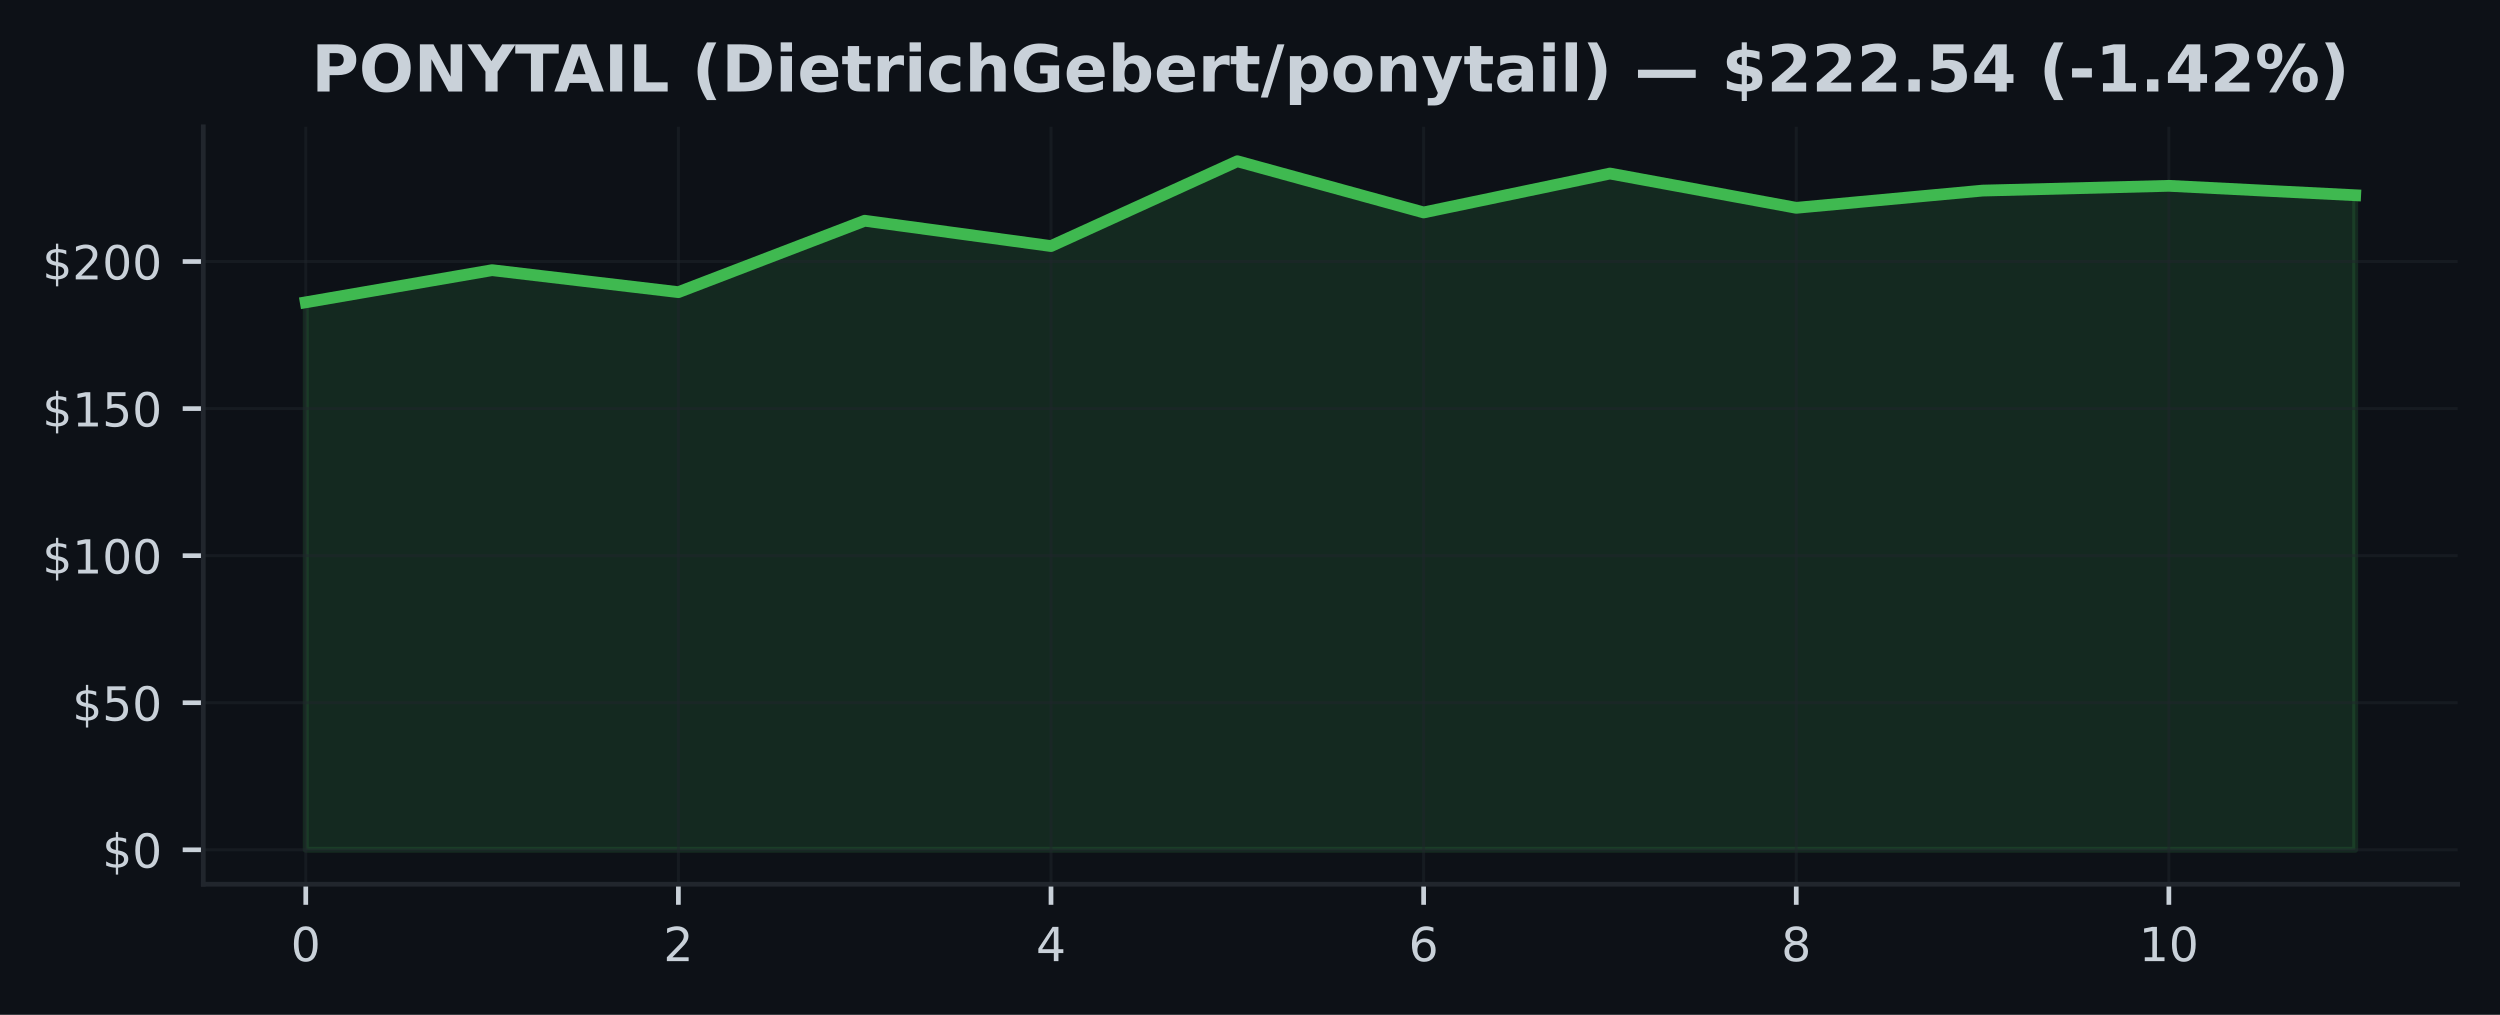
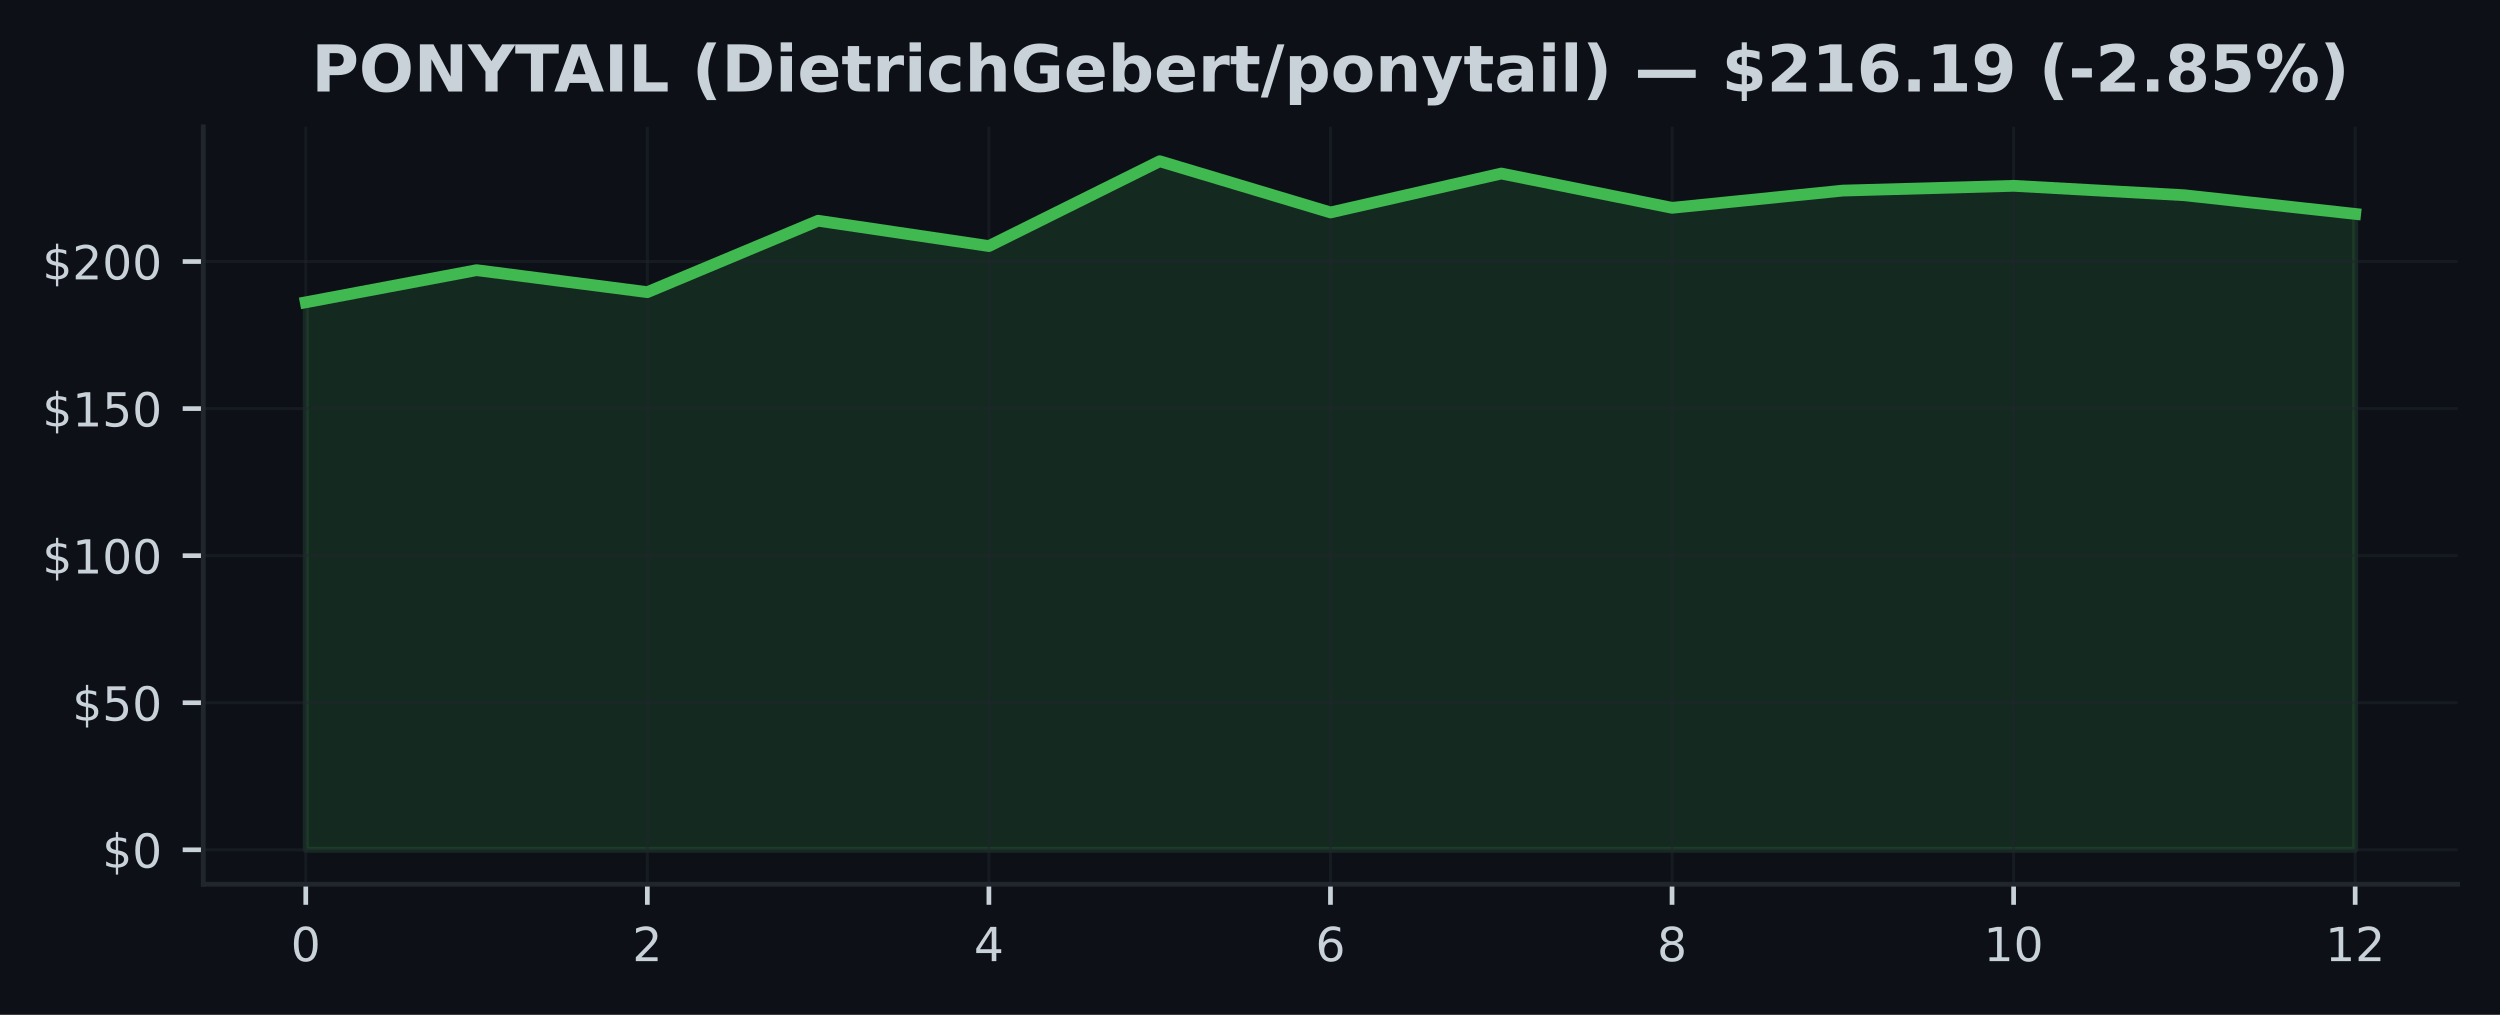
<svg xmlns="http://www.w3.org/2000/svg" xmlns:xlink="http://www.w3.org/1999/xlink" width="425pt" height="172.518pt" viewBox="0 0 425 172.518" version="1.1">
  <defs>
    <style type="text/css">*{stroke-linejoin: round; stroke-linecap: butt}</style>
  </defs>
  <g id="figure_1">
    <g id="patch_1">
      <path d="M 0 172.518  L 425 172.518  L 425 0  L 0 0  z " style="fill: #0d1117" />
    </g>
    <g id="axes_1">
      <g id="patch_2">
        <path d="M 34.56 150.318  L 417.8 150.318  L 417.8 21.558  L 34.56 21.558  z " style="fill: #0d1117" />
      </g>
      <g id="FillBetweenPolyCollection_1">
        <defs>
-           <path id="mf45cf180f6" d="M 51.98 -28.053  L 51.98 -121.126  L 83.653 -126.592  L 115.325 -122.851  L 146.998 -134.992  L 178.671 -130.687  L 210.344 -145.107  L 242.016 -136.402  L 273.689 -143.017  L 305.362 -137.187  L 337.035 -140.117  L 368.707 -140.927  L 400.38 -139.327  L 400.38 -28.053  L 400.38 -28.053  L 368.707 -28.053  L 337.035 -28.053  L 305.362 -28.053  L 273.689 -28.053  L 242.016 -28.053  L 210.344 -28.053  L 178.671 -28.053  L 146.998 -28.053  L 115.325 -28.053  L 83.653 -28.053  L 51.98 -28.053  z " style="stroke: #3fb950; stroke-opacity: 0.15" />
+           <path id="macb8b9d850" d="M 51.98 -28.053  L 51.98 -121.126  L 81.013 -126.592  L 110.047 -122.851  L 139.08 -134.992  L 168.113 -130.687  L 197.147 -145.107  L 226.18 -136.402  L 255.213 -143.017  L 284.247 -137.187  L 313.28 -140.117  L 342.313 -140.927  L 371.347 -139.327  L 400.38 -136.152  L 400.38 -28.053  L 400.38 -28.053  L 371.347 -28.053  L 342.313 -28.053  L 313.28 -28.053  L 284.247 -28.053  L 255.213 -28.053  L 226.18 -28.053  L 197.147 -28.053  L 168.113 -28.053  L 139.08 -28.053  L 110.047 -28.053  L 81.013 -28.053  L 51.98 -28.053  z " style="stroke: #3fb950; stroke-opacity: 0.15" />
        </defs>
-         <g clip-path="url(#p25995e6a7d)">
-           <use xlink:href="#mf45cf180f6" x="0" y="172.518" style="fill: #3fb950; fill-opacity: 0.15; stroke: #3fb950; stroke-opacity: 0.15" />
+         <g clip-path="url(#paedfd08ef8)">
+           <use xlink:href="#macb8b9d850" x="0" y="172.518" style="fill: #3fb950; fill-opacity: 0.15; stroke: #3fb950; stroke-opacity: 0.15" />
        </g>
      </g>
      <g id="matplotlib.axis_1">
        <g id="xtick_1">
          <g id="line2d_1">
-             <path d="M 51.98 150.318  L 51.98 21.558  " clip-path="url(#p25995e6a7d)" style="fill: none; stroke: #21262d; stroke-opacity: 0.5; stroke-width: 0.5; stroke-linecap: square" />
+             <path d="M 51.98 150.318  L 51.98 21.558  " clip-path="url(#paedfd08ef8)" style="fill: none; stroke: #21262d; stroke-opacity: 0.5; stroke-width: 0.5; stroke-linecap: square" />
          </g>
          <g id="line2d_2">
            <defs>
-               <path id="mcdcd50fcc1" d="M 0 0  L 0 3.5  " style="stroke: #c9d1d9; stroke-width: 0.8" />
+               <path id="m74de2772a9" d="M 0 0  L 0 3.5  " style="stroke: #c9d1d9; stroke-width: 0.8" />
            </defs>
            <g>
-               <use xlink:href="#mcdcd50fcc1" x="51.98" y="150.318" style="fill: #c9d1d9; stroke: #c9d1d9; stroke-width: 0.8" />
+               <use xlink:href="#m74de2772a9" x="51.98" y="150.318" style="fill: #c9d1d9; stroke: #c9d1d9; stroke-width: 0.8" />
            </g>
          </g>
          <g id="text_1">
            <g style="fill: #c9d1d9" transform="translate(49.435 163.3964) scale(0.08 -0.08)">
              <defs>
                <path id="DejaVuSans-13" d="M 2034 4250  Q 1547 4250 1301 3770  Q 1056 3291 1056 2328  Q 1056 1369 1301 889  Q 1547 409 2034 409  Q 2525 409 2770 889  Q 3016 1369 3016 2328  Q 3016 3291 2770 3770  Q 2525 4250 2034 4250  z M 2034 4750  Q 2819 4750 3233 4129  Q 3647 3509 3647 2328  Q 3647 1150 3233 529  Q 2819 -91 2034 -91  Q 1250 -91 836 529  Q 422 1150 422 2328  Q 422 3509 836 4129  Q 1250 4750 2034 4750  z " transform="scale(0.015625)" />
              </defs>
              <use xlink:href="#DejaVuSans-13" />
            </g>
          </g>
        </g>
        <g id="xtick_2">
          <g id="line2d_3">
-             <path d="M 115.325 150.318  L 115.325 21.558  " clip-path="url(#p25995e6a7d)" style="fill: none; stroke: #21262d; stroke-opacity: 0.5; stroke-width: 0.5; stroke-linecap: square" />
+             <path d="M 110.047 150.318  L 110.047 21.558  " clip-path="url(#paedfd08ef8)" style="fill: none; stroke: #21262d; stroke-opacity: 0.5; stroke-width: 0.5; stroke-linecap: square" />
          </g>
          <g id="line2d_4">
            <g>
-               <use xlink:href="#mcdcd50fcc1" x="115.325" y="150.318" style="fill: #c9d1d9; stroke: #c9d1d9; stroke-width: 0.8" />
+               <use xlink:href="#m74de2772a9" x="110.047" y="150.318" style="fill: #c9d1d9; stroke: #c9d1d9; stroke-width: 0.8" />
            </g>
          </g>
          <g id="text_2">
-             <g style="fill: #c9d1d9" transform="translate(112.7805 163.3964) scale(0.08 -0.08)">
+             <g style="fill: #c9d1d9" transform="translate(107.5017 163.3964) scale(0.08 -0.08)">
              <defs>
                <path id="DejaVuSans-15" d="M 1228 531  L 3431 531  L 3431 0  L 469 0  L 469 531  Q 828 903 1448 1529  Q 2069 2156 2228 2338  Q 2531 2678 2651 2914  Q 2772 3150 2772 3378  Q 2772 3750 2511 3984  Q 2250 4219 1831 4219  Q 1534 4219 1204 4116  Q 875 4013 500 3803  L 500 4441  Q 881 4594 1212 4672  Q 1544 4750 1819 4750  Q 2544 4750 2975 4387  Q 3406 4025 3406 3419  Q 3406 3131 3298 2873  Q 3191 2616 2906 2266  Q 2828 2175 2409 1742  Q 1991 1309 1228 531  z " transform="scale(0.015625)" />
              </defs>
              <use xlink:href="#DejaVuSans-15" />
            </g>
          </g>
        </g>
        <g id="xtick_3">
          <g id="line2d_5">
-             <path d="M 178.671 150.318  L 178.671 21.558  " clip-path="url(#p25995e6a7d)" style="fill: none; stroke: #21262d; stroke-opacity: 0.5; stroke-width: 0.5; stroke-linecap: square" />
+             <path d="M 168.113 150.318  L 168.113 21.558  " clip-path="url(#paedfd08ef8)" style="fill: none; stroke: #21262d; stroke-opacity: 0.5; stroke-width: 0.5; stroke-linecap: square" />
          </g>
          <g id="line2d_6">
            <g>
-               <use xlink:href="#mcdcd50fcc1" x="178.671" y="150.318" style="fill: #c9d1d9; stroke: #c9d1d9; stroke-width: 0.8" />
+               <use xlink:href="#m74de2772a9" x="168.113" y="150.318" style="fill: #c9d1d9; stroke: #c9d1d9; stroke-width: 0.8" />
            </g>
          </g>
          <g id="text_3">
-             <g style="fill: #c9d1d9" transform="translate(176.1259 163.3964) scale(0.08 -0.08)">
+             <g style="fill: #c9d1d9" transform="translate(165.5683 163.3964) scale(0.08 -0.08)">
              <defs>
                <path id="DejaVuSans-17" d="M 2419 4116  L 825 1625  L 2419 1625  L 2419 4116  z M 2253 4666  L 3047 4666  L 3047 1625  L 3713 1625  L 3713 1100  L 3047 1100  L 3047 0  L 2419 0  L 2419 1100  L 313 1100  L 313 1709  L 2253 4666  z " transform="scale(0.015625)" />
              </defs>
              <use xlink:href="#DejaVuSans-17" />
            </g>
          </g>
        </g>
        <g id="xtick_4">
          <g id="line2d_7">
-             <path d="M 242.016 150.318  L 242.016 21.558  " clip-path="url(#p25995e6a7d)" style="fill: none; stroke: #21262d; stroke-opacity: 0.5; stroke-width: 0.5; stroke-linecap: square" />
+             <path d="M 226.18 150.318  L 226.18 21.558  " clip-path="url(#paedfd08ef8)" style="fill: none; stroke: #21262d; stroke-opacity: 0.5; stroke-width: 0.5; stroke-linecap: square" />
          </g>
          <g id="line2d_8">
            <g>
-               <use xlink:href="#mcdcd50fcc1" x="242.016" y="150.318" style="fill: #c9d1d9; stroke: #c9d1d9; stroke-width: 0.8" />
+               <use xlink:href="#m74de2772a9" x="226.18" y="150.318" style="fill: #c9d1d9; stroke: #c9d1d9; stroke-width: 0.8" />
            </g>
          </g>
          <g id="text_4">
-             <g style="fill: #c9d1d9" transform="translate(239.4714 163.3964) scale(0.08 -0.08)">
+             <g style="fill: #c9d1d9" transform="translate(223.635 163.3964) scale(0.08 -0.08)">
              <defs>
                <path id="DejaVuSans-19" d="M 2113 2584  Q 1688 2584 1439 2293  Q 1191 2003 1191 1497  Q 1191 994 1439 701  Q 1688 409 2113 409  Q 2538 409 2786 701  Q 3034 994 3034 1497  Q 3034 2003 2786 2293  Q 2538 2584 2113 2584  z M 3366 4563  L 3366 3988  Q 3128 4100 2886 4159  Q 2644 4219 2406 4219  Q 1781 4219 1451 3797  Q 1122 3375 1075 2522  Q 1259 2794 1537 2939  Q 1816 3084 2150 3084  Q 2853 3084 3261 2657  Q 3669 2231 3669 1497  Q 3669 778 3244 343  Q 2819 -91 2113 -91  Q 1303 -91 875 529  Q 447 1150 447 2328  Q 447 3434 972 4092  Q 1497 4750 2381 4750  Q 2619 4750 2861 4703  Q 3103 4656 3366 4563  z " transform="scale(0.015625)" />
              </defs>
              <use xlink:href="#DejaVuSans-19" />
            </g>
          </g>
        </g>
        <g id="xtick_5">
          <g id="line2d_9">
-             <path d="M 305.362 150.318  L 305.362 21.558  " clip-path="url(#p25995e6a7d)" style="fill: none; stroke: #21262d; stroke-opacity: 0.5; stroke-width: 0.5; stroke-linecap: square" />
+             <path d="M 284.247 150.318  L 284.247 21.558  " clip-path="url(#paedfd08ef8)" style="fill: none; stroke: #21262d; stroke-opacity: 0.5; stroke-width: 0.5; stroke-linecap: square" />
          </g>
          <g id="line2d_10">
            <g>
-               <use xlink:href="#mcdcd50fcc1" x="305.362" y="150.318" style="fill: #c9d1d9; stroke: #c9d1d9; stroke-width: 0.8" />
+               <use xlink:href="#m74de2772a9" x="284.247" y="150.318" style="fill: #c9d1d9; stroke: #c9d1d9; stroke-width: 0.8" />
            </g>
          </g>
          <g id="text_5">
-             <g style="fill: #c9d1d9" transform="translate(302.8168 163.3964) scale(0.08 -0.08)">
+             <g style="fill: #c9d1d9" transform="translate(281.7017 163.3964) scale(0.08 -0.08)">
              <defs>
                <path id="DejaVuSans-1b" d="M 2034 2216  Q 1584 2216 1326 1975  Q 1069 1734 1069 1313  Q 1069 891 1326 650  Q 1584 409 2034 409  Q 2484 409 2743 651  Q 3003 894 3003 1313  Q 3003 1734 2745 1975  Q 2488 2216 2034 2216  z M 1403 2484  Q 997 2584 770 2862  Q 544 3141 544 3541  Q 544 4100 942 4425  Q 1341 4750 2034 4750  Q 2731 4750 3128 4425  Q 3525 4100 3525 3541  Q 3525 3141 3298 2862  Q 3072 2584 2669 2484  Q 3125 2378 3379 2068  Q 3634 1759 3634 1313  Q 3634 634 3220 271  Q 2806 -91 2034 -91  Q 1263 -91 848 271  Q 434 634 434 1313  Q 434 1759 690 2068  Q 947 2378 1403 2484  z M 1172 3481  Q 1172 3119 1398 2916  Q 1625 2713 2034 2713  Q 2441 2713 2670 2916  Q 2900 3119 2900 3481  Q 2900 3844 2670 4047  Q 2441 4250 2034 4250  Q 1625 4250 1398 4047  Q 1172 3844 1172 3481  z " transform="scale(0.015625)" />
              </defs>
              <use xlink:href="#DejaVuSans-1b" />
            </g>
          </g>
        </g>
        <g id="xtick_6">
          <g id="line2d_11">
-             <path d="M 368.707 150.318  L 368.707 21.558  " clip-path="url(#p25995e6a7d)" style="fill: none; stroke: #21262d; stroke-opacity: 0.5; stroke-width: 0.5; stroke-linecap: square" />
+             <path d="M 342.313 150.318  L 342.313 21.558  " clip-path="url(#paedfd08ef8)" style="fill: none; stroke: #21262d; stroke-opacity: 0.5; stroke-width: 0.5; stroke-linecap: square" />
          </g>
          <g id="line2d_12">
            <g>
-               <use xlink:href="#mcdcd50fcc1" x="368.707" y="150.318" style="fill: #c9d1d9; stroke: #c9d1d9; stroke-width: 0.8" />
+               <use xlink:href="#m74de2772a9" x="342.313" y="150.318" style="fill: #c9d1d9; stroke: #c9d1d9; stroke-width: 0.8" />
            </g>
          </g>
          <g id="text_6">
-             <g style="fill: #c9d1d9" transform="translate(363.6173 163.3964) scale(0.08 -0.08)">
+             <g style="fill: #c9d1d9" transform="translate(337.2233 163.3964) scale(0.08 -0.08)">
              <defs>
                <path id="DejaVuSans-14" d="M 794 531  L 1825 531  L 1825 4091  L 703 3866  L 703 4441  L 1819 4666  L 2450 4666  L 2450 531  L 3481 531  L 3481 0  L 794 0  L 794 531  z " transform="scale(0.015625)" />
              </defs>
              <use xlink:href="#DejaVuSans-14" />
              <use xlink:href="#DejaVuSans-13" transform="translate(63.625 0)" />
            </g>
          </g>
        </g>
+         <g id="xtick_7">
+           <g id="line2d_13">
+             <path d="M 400.38 150.318  L 400.38 21.558  " clip-path="url(#paedfd08ef8)" style="fill: none; stroke: #21262d; stroke-opacity: 0.5; stroke-width: 0.5; stroke-linecap: square" />
+           </g>
+           <g id="line2d_14">
+             <g>
+               <use xlink:href="#m74de2772a9" x="400.38" y="150.318" style="fill: #c9d1d9; stroke: #c9d1d9; stroke-width: 0.8" />
+             </g>
+           </g>
+           <g id="text_7">
+             <g style="fill: #c9d1d9" transform="translate(395.29 163.3964) scale(0.08 -0.08)">
+               <use xlink:href="#DejaVuSans-14" />
+               <use xlink:href="#DejaVuSans-15" transform="translate(63.625 0)" />
+             </g>
+           </g>
+         </g>
      </g>
      <g id="matplotlib.axis_2">
        <g id="ytick_1">
-           <g id="line2d_13">
-             <path d="M 34.56 144.466  L 417.8 144.466  " clip-path="url(#p25995e6a7d)" style="fill: none; stroke: #21262d; stroke-opacity: 0.5; stroke-width: 0.5; stroke-linecap: square" />
-           </g>
-           <g id="line2d_14">
+           <g id="line2d_15">
+             <path d="M 34.56 144.466  L 417.8 144.466  " clip-path="url(#paedfd08ef8)" style="fill: none; stroke: #21262d; stroke-opacity: 0.5; stroke-width: 0.5; stroke-linecap: square" />
+           </g>
+           <g id="line2d_16">
            <defs>
-               <path id="m0ec3dce5d2" d="M 0 0  L -3.5 0  " style="stroke: #c9d1d9; stroke-width: 0.8" />
+               <path id="mb51f7c0b48" d="M 0 0  L -3.5 0  " style="stroke: #c9d1d9; stroke-width: 0.8" />
            </defs>
            <g>
-               <use xlink:href="#m0ec3dce5d2" x="34.56" y="144.466" style="fill: #c9d1d9; stroke: #c9d1d9; stroke-width: 0.8" />
-             </g>
-           </g>
-           <g id="text_7">
+               <use xlink:href="#mb51f7c0b48" x="34.56" y="144.466" style="fill: #c9d1d9; stroke: #c9d1d9; stroke-width: 0.8" />
+             </g>
+           </g>
+           <g id="text_8">
            <g style="fill: #c9d1d9" transform="translate(17.38 147.5049) scale(0.08 -0.08)">
              <defs>
                <path id="DejaVuSans-7" d="M 2163 -941  L 1850 -941  L 1847 0  Q 1519 6 1191 76  Q 863 147 531 288  L 531 850  Q 850 650 1176 548  Q 1503 447 1850 444  L 1850 1869  Q 1159 1981 845 2250  Q 531 2519 531 2988  Q 531 3497 872 3790  Q 1213 4084 1850 4128  L 1850 4863  L 2163 4863  L 2163 4138  Q 2453 4125 2725 4076  Q 2997 4028 3256 3944  L 3256 3397  Q 2997 3528 2723 3600  Q 2450 3672 2163 3684  L 2163 2350  Q 2872 2241 3206 1959  Q 3541 1678 3541 1191  Q 3541 663 3186 358  Q 2831 53 2163 6  L 2163 -941  z M 1850 2406  L 1850 3688  Q 1488 3647 1297 3481  Q 1106 3316 1106 3041  Q 1106 2772 1282 2622  Q 1459 2472 1850 2406  z M 2163 1806  L 2163 453  Q 2559 506 2761 678  Q 2963 850 2963 1131  Q 2963 1406 2770 1568  Q 2578 1731 2163 1806  z " transform="scale(0.015625)" />
              </defs>
              <use xlink:href="#DejaVuSans-7" />
              <use xlink:href="#DejaVuSans-13" transform="translate(63.625 0)" />
            </g>
          </g>
        </g>
        <g id="ytick_2">
-           <g id="line2d_15">
-             <path d="M 34.56 119.465  L 417.8 119.465  " clip-path="url(#p25995e6a7d)" style="fill: none; stroke: #21262d; stroke-opacity: 0.5; stroke-width: 0.5; stroke-linecap: square" />
-           </g>
-           <g id="line2d_16">
-             <g>
-               <use xlink:href="#m0ec3dce5d2" x="34.56" y="119.465" style="fill: #c9d1d9; stroke: #c9d1d9; stroke-width: 0.8" />
-             </g>
-           </g>
-           <g id="text_8">
+           <g id="line2d_17">
+             <path d="M 34.56 119.465  L 417.8 119.465  " clip-path="url(#paedfd08ef8)" style="fill: none; stroke: #21262d; stroke-opacity: 0.5; stroke-width: 0.5; stroke-linecap: square" />
+           </g>
+           <g id="line2d_18">
+             <g>
+               <use xlink:href="#mb51f7c0b48" x="34.56" y="119.465" style="fill: #c9d1d9; stroke: #c9d1d9; stroke-width: 0.8" />
+             </g>
+           </g>
+           <g id="text_9">
            <g style="fill: #c9d1d9" transform="translate(12.29 122.504) scale(0.08 -0.08)">
              <defs>
                <path id="DejaVuSans-18" d="M 691 4666  L 3169 4666  L 3169 4134  L 1269 4134  L 1269 2991  Q 1406 3038 1543 3061  Q 1681 3084 1819 3084  Q 2600 3084 3056 2656  Q 3513 2228 3513 1497  Q 3513 744 3044 326  Q 2575 -91 1722 -91  Q 1428 -91 1123 -41  Q 819 9 494 109  L 494 744  Q 775 591 1075 516  Q 1375 441 1709 441  Q 2250 441 2565 725  Q 2881 1009 2881 1497  Q 2881 1984 2565 2268  Q 2250 2553 1709 2553  Q 1456 2553 1204 2497  Q 953 2441 691 2322  L 691 4666  z " transform="scale(0.015625)" />
              </defs>
              <use xlink:href="#DejaVuSans-7" />
              <use xlink:href="#DejaVuSans-18" transform="translate(63.625 0)" />
              <use xlink:href="#DejaVuSans-13" transform="translate(127.25 0)" />
            </g>
          </g>
        </g>
        <g id="ytick_3">
-           <g id="line2d_17">
-             <path d="M 34.56 94.464  L 417.8 94.464  " clip-path="url(#p25995e6a7d)" style="fill: none; stroke: #21262d; stroke-opacity: 0.5; stroke-width: 0.5; stroke-linecap: square" />
-           </g>
-           <g id="line2d_18">
-             <g>
-               <use xlink:href="#m0ec3dce5d2" x="34.56" y="94.464" style="fill: #c9d1d9; stroke: #c9d1d9; stroke-width: 0.8" />
-             </g>
-           </g>
-           <g id="text_9">
+           <g id="line2d_19">
+             <path d="M 34.56 94.464  L 417.8 94.464  " clip-path="url(#paedfd08ef8)" style="fill: none; stroke: #21262d; stroke-opacity: 0.5; stroke-width: 0.5; stroke-linecap: square" />
+           </g>
+           <g id="line2d_20">
+             <g>
+               <use xlink:href="#mb51f7c0b48" x="34.56" y="94.464" style="fill: #c9d1d9; stroke: #c9d1d9; stroke-width: 0.8" />
+             </g>
+           </g>
+           <g id="text_10">
            <g style="fill: #c9d1d9" transform="translate(7.2 97.50299) scale(0.08 -0.08)">
              <use xlink:href="#DejaVuSans-7" />
              <use xlink:href="#DejaVuSans-14" transform="translate(63.625 0)" />
              <use xlink:href="#DejaVuSans-13" transform="translate(127.25 0)" />
              <use xlink:href="#DejaVuSans-13" transform="translate(190.875 0)" />
            </g>
          </g>
        </g>
        <g id="ytick_4">
-           <g id="line2d_19">
-             <path d="M 34.56 69.463  L 417.8 69.463  " clip-path="url(#p25995e6a7d)" style="fill: none; stroke: #21262d; stroke-opacity: 0.5; stroke-width: 0.5; stroke-linecap: square" />
-           </g>
-           <g id="line2d_20">
-             <g>
-               <use xlink:href="#m0ec3dce5d2" x="34.56" y="69.463" style="fill: #c9d1d9; stroke: #c9d1d9; stroke-width: 0.8" />
-             </g>
-           </g>
-           <g id="text_10">
+           <g id="line2d_21">
+             <path d="M 34.56 69.463  L 417.8 69.463  " clip-path="url(#paedfd08ef8)" style="fill: none; stroke: #21262d; stroke-opacity: 0.5; stroke-width: 0.5; stroke-linecap: square" />
+           </g>
+           <g id="line2d_22">
+             <g>
+               <use xlink:href="#mb51f7c0b48" x="34.56" y="69.463" style="fill: #c9d1d9; stroke: #c9d1d9; stroke-width: 0.8" />
+             </g>
+           </g>
+           <g id="text_11">
            <g style="fill: #c9d1d9" transform="translate(7.2 72.50202) scale(0.08 -0.08)">
              <use xlink:href="#DejaVuSans-7" />
              <use xlink:href="#DejaVuSans-14" transform="translate(63.625 0)" />
              <use xlink:href="#DejaVuSans-18" transform="translate(127.25 0)" />
              <use xlink:href="#DejaVuSans-13" transform="translate(190.875 0)" />
            </g>
          </g>
        </g>
        <g id="ytick_5">
-           <g id="line2d_21">
-             <path d="M 34.56 44.462  L 417.8 44.462  " clip-path="url(#p25995e6a7d)" style="fill: none; stroke: #21262d; stroke-opacity: 0.5; stroke-width: 0.5; stroke-linecap: square" />
-           </g>
-           <g id="line2d_22">
-             <g>
-               <use xlink:href="#m0ec3dce5d2" x="34.56" y="44.462" style="fill: #c9d1d9; stroke: #c9d1d9; stroke-width: 0.8" />
-             </g>
-           </g>
-           <g id="text_11">
+           <g id="line2d_23">
+             <path d="M 34.56 44.462  L 417.8 44.462  " clip-path="url(#paedfd08ef8)" style="fill: none; stroke: #21262d; stroke-opacity: 0.5; stroke-width: 0.5; stroke-linecap: square" />
+           </g>
+           <g id="line2d_24">
+             <g>
+               <use xlink:href="#mb51f7c0b48" x="34.56" y="44.462" style="fill: #c9d1d9; stroke: #c9d1d9; stroke-width: 0.8" />
+             </g>
+           </g>
+           <g id="text_12">
            <g style="fill: #c9d1d9" transform="translate(7.2 47.50105) scale(0.08 -0.08)">
              <use xlink:href="#DejaVuSans-7" />
              <use xlink:href="#DejaVuSans-15" transform="translate(63.625 0)" />
              <use xlink:href="#DejaVuSans-13" transform="translate(127.25 0)" />
              <use xlink:href="#DejaVuSans-13" transform="translate(190.875 0)" />
            </g>
          </g>
        </g>
      </g>
-       <g id="line2d_23">
-         <path d="M 51.98 51.392  L 83.653 45.927  L 115.325 49.667  L 146.998 37.526  L 178.671 41.832  L 210.344 27.411  L 242.016 36.116  L 273.689 29.501  L 305.362 35.331  L 337.035 32.401  L 368.707 31.591  L 400.38 33.191  " clip-path="url(#p25995e6a7d)" style="fill: none; stroke: #3fb950; stroke-width: 2; stroke-linecap: square" />
+       <g id="line2d_25">
+         <path d="M 51.98 51.392  L 81.013 45.927  L 110.047 49.667  L 139.08 37.526  L 168.113 41.832  L 197.147 27.411  L 226.18 36.116  L 255.213 29.501  L 284.247 35.331  L 313.28 32.401  L 342.313 31.591  L 371.347 33.191  L 400.38 36.366  " clip-path="url(#paedfd08ef8)" style="fill: none; stroke: #3fb950; stroke-width: 2; stroke-linecap: square" />
      </g>
      <g id="patch_3">
        <path d="M 34.56 150.318  L 34.56 21.558  " style="fill: none; stroke: #21262d; stroke-width: 0.8; stroke-linejoin: miter; stroke-linecap: square" />
      </g>
      <g id="patch_4">
        <path d="M 34.56 150.318  L 417.8 150.318  " style="fill: none; stroke: #21262d; stroke-width: 0.8; stroke-linejoin: miter; stroke-linecap: square" />
      </g>
-       <g id="text_12">
+       <g id="text_13">
        <g style="fill: #c9d1d9" transform="translate(52.95492 15.55828) scale(0.11 -0.11)">
          <defs>
            <path id="DejaVuSans-Bold-33" d="M 588 4666  L 2584 4666  Q 3475 4666 3951 4270  Q 4428 3875 4428 3144  Q 4428 2409 3951 2014  Q 3475 1619 2584 1619  L 1791 1619  L 1791 0  L 588 0  L 588 4666  z M 1791 3794  L 1791 2491  L 2456 2491  Q 2806 2491 2997 2661  Q 3188 2831 3188 3144  Q 3188 3456 2997 3625  Q 2806 3794 2456 3794  L 1791 3794  z " transform="scale(0.015625)" />
            <path id="DejaVuSans-Bold-32" d="M 2719 3878  Q 2169 3878 1866 3472  Q 1563 3066 1563 2328  Q 1563 1594 1866 1187  Q 2169 781 2719 781  Q 3272 781 3575 1187  Q 3878 1594 3878 2328  Q 3878 3066 3575 3472  Q 3272 3878 2719 3878  z M 2719 4750  Q 3844 4750 4481 4106  Q 5119 3463 5119 2328  Q 5119 1197 4481 553  Q 3844 -91 2719 -91  Q 1597 -91 958 553  Q 319 1197 319 2328  Q 319 3463 958 4106  Q 1597 4750 2719 4750  z " transform="scale(0.015625)" />
            <path id="DejaVuSans-Bold-31" d="M 588 4666  L 1931 4666  L 3628 1466  L 3628 4666  L 4769 4666  L 4769 0  L 3425 0  L 1728 3200  L 1728 0  L 588 0  L 588 4666  z " transform="scale(0.015625)" />
            <path id="DejaVuSans-Bold-3c" d="M -63 4666  L 1253 4666  L 2316 3003  L 3378 4666  L 4697 4666  L 2919 1966  L 2919 0  L 1716 0  L 1716 1966  L -63 4666  z " transform="scale(0.015625)" />
            <path id="DejaVuSans-Bold-37" d="M 31 4666  L 4331 4666  L 4331 3756  L 2784 3756  L 2784 0  L 1581 0  L 1581 3756  L 31 3756  L 31 4666  z " transform="scale(0.015625)" />
            <path id="DejaVuSans-Bold-24" d="M 3419 850  L 1538 850  L 1241 0  L 31 0  L 1759 4666  L 3194 4666  L 4922 0  L 3713 0  L 3419 850  z M 1838 1716  L 3116 1716  L 2478 3572  L 1838 1716  z " transform="scale(0.015625)" />
            <path id="DejaVuSans-Bold-2c" d="M 588 4666  L 1791 4666  L 1791 0  L 588 0  L 588 4666  z " transform="scale(0.015625)" />
            <path id="DejaVuSans-Bold-2f" d="M 588 4666  L 1791 4666  L 1791 909  L 3903 909  L 3903 0  L 588 0  L 588 4666  z " transform="scale(0.015625)" />
            <path id="DejaVuSans-Bold-3" transform="scale(0.015625)" />
            <path id="DejaVuSans-Bold-b" d="M 2413 -844  L 1484 -844  Q 1006 -72 778 623  Q 550 1319 550 2003  Q 550 2688 779 3389  Q 1009 4091 1484 4856  L 2413 4856  Q 2013 4116 1813 3408  Q 1613 2700 1613 2009  Q 1613 1319 1811 609  Q 2009 -100 2413 -844  z " transform="scale(0.015625)" />
            <path id="DejaVuSans-Bold-27" d="M 1791 3756  L 1791 909  L 2222 909  Q 2959 909 3348 1275  Q 3738 1641 3738 2338  Q 3738 3031 3350 3393  Q 2963 3756 2222 3756  L 1791 3756  z M 588 4666  L 1856 4666  Q 2919 4666 3439 4514  Q 3959 4363 4331 4000  Q 4659 3684 4818 3271  Q 4978 2859 4978 2338  Q 4978 1809 4818 1395  Q 4659 981 4331 666  Q 3956 303 3431 151  Q 2906 0 1856 0  L 588 0  L 588 4666  z " transform="scale(0.015625)" />
            <path id="DejaVuSans-Bold-4c" d="M 538 3500  L 1656 3500  L 1656 0  L 538 0  L 538 3500  z M 538 4863  L 1656 4863  L 1656 3950  L 538 3950  L 538 4863  z " transform="scale(0.015625)" />
            <path id="DejaVuSans-Bold-48" d="M 4031 1759  L 4031 1441  L 1416 1441  Q 1456 1047 1700 850  Q 1944 653 2381 653  Q 2734 653 3104 758  Q 3475 863 3866 1075  L 3866 213  Q 3469 63 3072 -14  Q 2675 -91 2278 -91  Q 1328 -91 801 392  Q 275 875 275 1747  Q 275 2603 792 3093  Q 1309 3584 2216 3584  Q 3041 3584 3536 3087  Q 4031 2591 4031 1759  z M 2881 2131  Q 2881 2450 2695 2645  Q 2509 2841 2209 2841  Q 1884 2841 1681 2658  Q 1478 2475 1428 2131  L 2881 2131  z " transform="scale(0.015625)" />
            <path id="DejaVuSans-Bold-57" d="M 1759 4494  L 1759 3500  L 2913 3500  L 2913 2700  L 1759 2700  L 1759 1216  Q 1759 972 1856 886  Q 1953 800 2241 800  L 2816 800  L 2816 0  L 1856 0  Q 1194 0 917 276  Q 641 553 641 1216  L 641 2700  L 84 2700  L 84 3500  L 641 3500  L 641 4494  L 1759 4494  z " transform="scale(0.015625)" />
            <path id="DejaVuSans-Bold-55" d="M 3138 2547  Q 2991 2616 2845 2648  Q 2700 2681 2553 2681  Q 2122 2681 1889 2404  Q 1656 2128 1656 1613  L 1656 0  L 538 0  L 538 3500  L 1656 3500  L 1656 2925  Q 1872 3269 2151 3426  Q 2431 3584 2822 3584  Q 2878 3584 2943 3579  Q 3009 3575 3134 3559  L 3138 2547  z " transform="scale(0.015625)" />
            <path id="DejaVuSans-Bold-46" d="M 3366 3391  L 3366 2478  Q 3138 2634 2908 2709  Q 2678 2784 2431 2784  Q 1963 2784 1702 2511  Q 1441 2238 1441 1747  Q 1441 1256 1702 982  Q 1963 709 2431 709  Q 2694 709 2930 787  Q 3166 866 3366 1019  L 3366 103  Q 3103 6 2833 -42  Q 2563 -91 2291 -91  Q 1344 -91 809 395  Q 275 881 275 1747  Q 275 2613 809 3098  Q 1344 3584 2291 3584  Q 2566 3584 2833 3536  Q 3100 3488 3366 3391  z " transform="scale(0.015625)" />
            <path id="DejaVuSans-Bold-4b" d="M 4056 2131  L 4056 0  L 2931 0  L 2931 347  L 2931 1625  Q 2931 2084 2911 2256  Q 2891 2428 2841 2509  Q 2775 2619 2662 2680  Q 2550 2741 2406 2741  Q 2056 2741 1856 2470  Q 1656 2200 1656 1722  L 1656 0  L 538 0  L 538 4863  L 1656 4863  L 1656 2988  Q 1909 3294 2193 3439  Q 2478 3584 2822 3584  Q 3428 3584 3742 3212  Q 4056 2841 4056 2131  z " transform="scale(0.015625)" />
            <path id="DejaVuSans-Bold-2a" d="M 4781 347  Q 4331 128 3847 18  Q 3363 -91 2847 -91  Q 1681 -91 1000 561  Q 319 1213 319 2328  Q 319 3456 1012 4103  Q 1706 4750 2913 4750  Q 3378 4750 3804 4662  Q 4231 4575 4609 4403  L 4609 3438  Q 4219 3659 3833 3768  Q 3447 3878 3059 3878  Q 2341 3878 1952 3476  Q 1563 3075 1563 2328  Q 1563 1588 1938 1184  Q 2313 781 3003 781  Q 3191 781 3352 804  Q 3513 828 3641 878  L 3641 1784  L 2906 1784  L 2906 2591  L 4781 2591  L 4781 347  z " transform="scale(0.015625)" />
            <path id="DejaVuSans-Bold-45" d="M 2400 722  Q 2759 722 2948 984  Q 3138 1247 3138 1747  Q 3138 2247 2948 2509  Q 2759 2772 2400 2772  Q 2041 2772 1848 2508  Q 1656 2244 1656 1747  Q 1656 1250 1848 986  Q 2041 722 2400 722  z M 1656 2988  Q 1888 3294 2169 3439  Q 2450 3584 2816 3584  Q 3463 3584 3878 3070  Q 4294 2556 4294 1747  Q 4294 938 3878 423  Q 3463 -91 2816 -91  Q 2450 -91 2169 54  Q 1888 200 1656 506  L 1656 0  L 538 0  L 538 4863  L 1656 4863  L 1656 2988  z " transform="scale(0.015625)" />
            <path id="DejaVuSans-Bold-12" d="M 1644 4666  L 2338 4666  L 691 -594  L 0 -594  L 1644 4666  z " transform="scale(0.015625)" />
            <path id="DejaVuSans-Bold-53" d="M 1656 506  L 1656 -1331  L 538 -1331  L 538 3500  L 1656 3500  L 1656 2988  Q 1888 3294 2169 3439  Q 2450 3584 2816 3584  Q 3463 3584 3878 3070  Q 4294 2556 4294 1747  Q 4294 938 3878 423  Q 3463 -91 2816 -91  Q 2450 -91 2169 54  Q 1888 200 1656 506  z M 2400 2772  Q 2041 2772 1848 2508  Q 1656 2244 1656 1747  Q 1656 1250 1848 986  Q 2041 722 2400 722  Q 2759 722 2948 984  Q 3138 1247 3138 1747  Q 3138 2247 2948 2509  Q 2759 2772 2400 2772  z " transform="scale(0.015625)" />
            <path id="DejaVuSans-Bold-52" d="M 2203 2784  Q 1831 2784 1636 2517  Q 1441 2250 1441 1747  Q 1441 1244 1636 976  Q 1831 709 2203 709  Q 2569 709 2762 976  Q 2956 1244 2956 1747  Q 2956 2250 2762 2517  Q 2569 2784 2203 2784  z M 2203 3584  Q 3106 3584 3614 3096  Q 4122 2609 4122 1747  Q 4122 884 3614 396  Q 3106 -91 2203 -91  Q 1297 -91 786 396  Q 275 884 275 1747  Q 275 2609 786 3096  Q 1297 3584 2203 3584  z " transform="scale(0.015625)" />
            <path id="DejaVuSans-Bold-51" d="M 4056 2131  L 4056 0  L 2931 0  L 2931 347  L 2931 1631  Q 2931 2084 2911 2256  Q 2891 2428 2841 2509  Q 2775 2619 2662 2680  Q 2550 2741 2406 2741  Q 2056 2741 1856 2470  Q 1656 2200 1656 1722  L 1656 0  L 538 0  L 538 3500  L 1656 3500  L 1656 2988  Q 1909 3294 2193 3439  Q 2478 3584 2822 3584  Q 3428 3584 3742 3212  Q 4056 2841 4056 2131  z " transform="scale(0.015625)" />
            <path id="DejaVuSans-Bold-5c" d="M 78 3500  L 1197 3500  L 2138 1125  L 2938 3500  L 4056 3500  L 2584 -331  Q 2363 -916 2067 -1148  Q 1772 -1381 1288 -1381  L 641 -1381  L 641 -647  L 991 -647  Q 1275 -647 1404 -556  Q 1534 -466 1606 -231  L 1638 -134  L 78 3500  z " transform="scale(0.015625)" />
            <path id="DejaVuSans-Bold-44" d="M 2106 1575  Q 1756 1575 1579 1456  Q 1403 1338 1403 1106  Q 1403 894 1545 773  Q 1688 653 1941 653  Q 2256 653 2472 879  Q 2688 1106 2688 1447  L 2688 1575  L 2106 1575  z M 3816 1997  L 3816 0  L 2688 0  L 2688 519  Q 2463 200 2181 54  Q 1900 -91 1497 -91  Q 953 -91 614 226  Q 275 544 275 1050  Q 275 1666 698 1953  Q 1122 2241 2028 2241  L 2688 2241  L 2688 2328  Q 2688 2594 2478 2717  Q 2269 2841 1825 2841  Q 1466 2841 1156 2769  Q 847 2697 581 2553  L 581 3406  Q 941 3494 1303 3539  Q 1666 3584 2028 3584  Q 2975 3584 3395 3211  Q 3816 2838 3816 1997  z " transform="scale(0.015625)" />
            <path id="DejaVuSans-Bold-4f" d="M 538 4863  L 1656 4863  L 1656 0  L 538 0  L 538 4863  z " transform="scale(0.015625)" />
            <path id="DejaVuSans-Bold-c" d="M 513 -844  Q 913 -100 1113 609  Q 1313 1319 1313 2009  Q 1313 2700 1113 3408  Q 913 4116 513 4856  L 1441 4856  Q 1916 4091 2145 3389  Q 2375 2688 2375 2003  Q 2375 1319 2147 623  Q 1919 -72 1441 -844  L 513 -844  z " transform="scale(0.015625)" />
            <path id="DejaVuSans-Bold-af6" d="M 344 2156  L 6056 2156  L 6056 1350  L 344 1350  L 344 2156  z " transform="scale(0.015625)" />
            <path id="DejaVuSans-Bold-7" d="M 2484 -941  L 1978 -941  L 1975 0  Q 1584 16 1218 87  Q 853 159 506 288  L 506 1106  Q 866 922 1233 823  Q 1600 725 1978 713  L 1978 1684  L 1875 1703  Q 1128 1834 814 2115  Q 500 2397 500 2925  Q 500 3484 883 3798  Q 1266 4113 1975 4141  L 1978 4863  L 2484 4863  L 2484 4153  Q 2797 4128 3109 4075  Q 3422 4022 3738 3938  L 3738 3144  Q 3425 3275 3112 3348  Q 2800 3422 2484 3438  L 2484 2541  L 2584 2522  Q 3378 2397 3698 2105  Q 4019 1813 4019 1241  Q 4019 666 3637 358  Q 3256 50 2484 6  L 2484 -941  z M 1978 2613  L 1978 3428  Q 1756 3416 1623 3308  Q 1491 3200 1491 3034  Q 1491 2850 1612 2745  Q 1734 2641 1978 2613  z M 2484 1594  L 2484 725  Q 2756 728 2892 831  Q 3028 934 3028 1141  Q 3028 1353 2903 1458  Q 2778 1563 2484 1594  z " transform="scale(0.015625)" />
            <path id="DejaVuSans-Bold-15" d="M 1844 884  L 3897 884  L 3897 0  L 506 0  L 506 884  L 2209 2388  Q 2438 2594 2547 2791  Q 2656 2988 2656 3200  Q 2656 3528 2436 3728  Q 2216 3928 1850 3928  Q 1569 3928 1234 3808  Q 900 3688 519 3450  L 519 4475  Q 925 4609 1322 4679  Q 1719 4750 2100 4750  Q 2938 4750 3402 4381  Q 3866 4013 3866 3353  Q 3866 2972 3669 2642  Q 3472 2313 2841 1759  L 1844 884  z " transform="scale(0.015625)" />
+             <path id="DejaVuSans-Bold-14" d="M 750 831  L 1813 831  L 1813 3847  L 722 3622  L 722 4441  L 1806 4666  L 2950 4666  L 2950 831  L 4013 831  L 4013 0  L 750 0  L 750 831  z " transform="scale(0.015625)" />
+             <path id="DejaVuSans-Bold-19" d="M 2316 2303  Q 2000 2303 1842 2098  Q 1684 1894 1684 1484  Q 1684 1075 1842 870  Q 2000 666 2316 666  Q 2634 666 2792 870  Q 2950 1075 2950 1484  Q 2950 1894 2792 2098  Q 2634 2303 2316 2303  z M 3803 4544  L 3803 3681  Q 3506 3822 3243 3889  Q 2981 3956 2731 3956  Q 2194 3956 1894 3657  Q 1594 3359 1544 2772  Q 1750 2925 1990 3001  Q 2231 3078 2516 3078  Q 3231 3078 3670 2659  Q 4109 2241 4109 1563  Q 4109 813 3618 361  Q 3128 -91 2303 -91  Q 1394 -91 895 523  Q 397 1138 397 2266  Q 397 3422 980 4083  Q 1563 4744 2578 4744  Q 2900 4744 3203 4694  Q 3506 4644 3803 4544  z " transform="scale(0.015625)" />
            <path id="DejaVuSans-Bold-11" d="M 653 1209  L 1778 1209  L 1778 0  L 653 0  L 653 1209  z " transform="scale(0.015625)" />
+             <path id="DejaVuSans-Bold-1c" d="M 641 103  L 641 966  Q 928 831 1190 764  Q 1453 697 1709 697  Q 2247 697 2547 995  Q 2847 1294 2900 1881  Q 2688 1725 2447 1647  Q 2206 1569 1925 1569  Q 1209 1569 770 1986  Q 331 2403 331 3084  Q 331 3838 820 4291  Q 1309 4744 2131 4744  Q 3044 4744 3544 4128  Q 4044 3513 4044 2388  Q 4044 1231 3459 570  Q 2875 -91 1856 -91  Q 1528 -91 1228 -42  Q 928 6 641 103  z M 2125 2350  Q 2441 2350 2600 2554  Q 2759 2759 2759 3169  Q 2759 3575 2600 3781  Q 2441 3988 2125 3988  Q 1809 3988 1650 3781  Q 1491 3575 1491 3169  Q 1491 2759 1650 2554  Q 1809 2350 2125 2350  z " transform="scale(0.015625)" />
+             <path id="DejaVuSans-Bold-10" d="M 347 2297  L 2309 2297  L 2309 1388  L 347 1388  L 347 2297  z " transform="scale(0.015625)" />
+             <path id="DejaVuSans-Bold-1b" d="M 2228 2088  Q 1891 2088 1709 1903  Q 1528 1719 1528 1375  Q 1528 1031 1709 848  Q 1891 666 2228 666  Q 2563 666 2741 848  Q 2919 1031 2919 1375  Q 2919 1722 2741 1905  Q 2563 2088 2228 2088  z M 1350 2484  Q 925 2613 709 2878  Q 494 3144 494 3541  Q 494 4131 934 4440  Q 1375 4750 2228 4750  Q 3075 4750 3515 4442  Q 3956 4134 3956 3541  Q 3956 3144 3739 2878  Q 3522 2613 3097 2484  Q 3572 2353 3814 2058  Q 4056 1763 4056 1313  Q 4056 619 3595 264  Q 3134 -91 2228 -91  Q 1319 -91 855 264  Q 391 619 391 1313  Q 391 1763 633 2058  Q 875 2353 1350 2484  z M 1631 3419  Q 1631 3141 1786 2991  Q 1941 2841 2228 2841  Q 2509 2841 2662 2991  Q 2816 3141 2816 3419  Q 2816 3697 2662 3845  Q 2509 3994 2228 3994  Q 1941 3994 1786 3844  Q 1631 3694 1631 3419  z " transform="scale(0.015625)" />
            <path id="DejaVuSans-Bold-18" d="M 678 4666  L 3669 4666  L 3669 3781  L 1638 3781  L 1638 3059  Q 1775 3097 1914 3117  Q 2053 3138 2203 3138  Q 3056 3138 3531 2711  Q 4006 2284 4006 1522  Q 4006 766 3489 337  Q 2972 -91 2053 -91  Q 1656 -91 1267 -14  Q 878 63 494 219  L 494 1166  Q 875 947 1217 837  Q 1559 728 1863 728  Q 2300 728 2551 942  Q 2803 1156 2803 1522  Q 2803 1891 2551 2103  Q 2300 2316 1863 2316  Q 1603 2316 1309 2248  Q 1016 2181 678 2041  L 678 4666  z " transform="scale(0.015625)" />
-             <path id="DejaVuSans-Bold-17" d="M 2356 3675  L 1038 1722  L 2356 1722  L 2356 3675  z M 2156 4666  L 3494 4666  L 3494 1722  L 4159 1722  L 4159 850  L 3494 850  L 3494 0  L 2356 0  L 2356 850  L 288 850  L 288 1881  L 2156 4666  z " transform="scale(0.015625)" />
-             <path id="DejaVuSans-Bold-10" d="M 347 2297  L 2309 2297  L 2309 1388  L 347 1388  L 347 2297  z " transform="scale(0.015625)" />
-             <path id="DejaVuSans-Bold-14" d="M 750 831  L 1813 831  L 1813 3847  L 722 3622  L 722 4441  L 1806 4666  L 2950 4666  L 2950 831  L 4013 831  L 4013 0  L 750 0  L 750 831  z " transform="scale(0.015625)" />
            <path id="DejaVuSans-Bold-8" d="M 4959 1925  Q 4738 1925 4616 1733  Q 4494 1541 4494 1184  Q 4494 825 4614 633  Q 4734 441 4959 441  Q 5184 441 5303 633  Q 5422 825 5422 1184  Q 5422 1541 5301 1733  Q 5181 1925 4959 1925  z M 4959 2450  Q 5541 2450 5875 2112  Q 6209 1775 6209 1184  Q 6209 594 5875 251  Q 5541 -91 4959 -91  Q 4378 -91 4042 251  Q 3706 594 3706 1184  Q 3706 1772 4042 2111  Q 4378 2450 4959 2450  z M 2094 -91  L 1403 -91  L 4319 4750  L 5013 4750  L 2094 -91  z M 1453 4750  Q 2034 4750 2367 4411  Q 2700 4072 2700 3481  Q 2700 2891 2367 2550  Q 2034 2209 1453 2209  Q 872 2209 539 2550  Q 206 2891 206 3481  Q 206 4072 539 4411  Q 872 4750 1453 4750  z M 1453 4225  Q 1228 4225 1106 4031  Q 984 3838 984 3481  Q 984 3122 1106 2926  Q 1228 2731 1453 2731  Q 1678 2731 1798 2926  Q 1919 3122 1919 3481  Q 1919 3838 1797 4031  Q 1675 4225 1453 4225  z " transform="scale(0.015625)" />
          </defs>
          <use xlink:href="#DejaVuSans-Bold-33" />
          <use xlink:href="#DejaVuSans-Bold-32" transform="translate(73.29688 0)" />
          <use xlink:href="#DejaVuSans-Bold-31" transform="translate(158.3125 0)" />
          <use xlink:href="#DejaVuSans-Bold-3c" transform="translate(242 0)" />
          <use xlink:href="#DejaVuSans-Bold-37" transform="translate(314.4062 0)" />
          <use xlink:href="#DejaVuSans-Bold-24" transform="translate(374.8594 0)" />
          <use xlink:href="#DejaVuSans-Bold-2c" transform="translate(452.25 0)" />
          <use xlink:href="#DejaVuSans-Bold-2f" transform="translate(489.4531 0)" />
          <use xlink:href="#DejaVuSans-Bold-3" transform="translate(553.1719 0)" />
          <use xlink:href="#DejaVuSans-Bold-b" transform="translate(587.9844 0)" />
          <use xlink:href="#DejaVuSans-Bold-27" transform="translate(633.6875 0)" />
          <use xlink:href="#DejaVuSans-Bold-4c" transform="translate(716.7031 0)" />
          <use xlink:href="#DejaVuSans-Bold-48" transform="translate(750.9844 0)" />
          <use xlink:href="#DejaVuSans-Bold-57" transform="translate(818.8125 0)" />
          <use xlink:href="#DejaVuSans-Bold-55" transform="translate(866.6094 0)" />
          <use xlink:href="#DejaVuSans-Bold-4c" transform="translate(915.9219 0)" />
          <use xlink:href="#DejaVuSans-Bold-46" transform="translate(950.2031 0)" />
          <use xlink:href="#DejaVuSans-Bold-4b" transform="translate(1009.484 0)" />
          <use xlink:href="#DejaVuSans-Bold-2a" transform="translate(1080.672 0)" />
          <use xlink:href="#DejaVuSans-Bold-48" transform="translate(1162.75 0)" />
          <use xlink:href="#DejaVuSans-Bold-45" transform="translate(1230.578 0)" />
          <use xlink:href="#DejaVuSans-Bold-48" transform="translate(1302.156 0)" />
          <use xlink:href="#DejaVuSans-Bold-55" transform="translate(1369.984 0)" />
          <use xlink:href="#DejaVuSans-Bold-57" transform="translate(1419.297 0)" />
          <use xlink:href="#DejaVuSans-Bold-12" transform="translate(1467.094 0)" />
          <use xlink:href="#DejaVuSans-Bold-53" transform="translate(1503.625 0)" />
          <use xlink:href="#DejaVuSans-Bold-52" transform="translate(1575.203 0)" />
          <use xlink:href="#DejaVuSans-Bold-51" transform="translate(1643.906 0)" />
          <use xlink:href="#DejaVuSans-Bold-5c" transform="translate(1715.094 0)" />
          <use xlink:href="#DejaVuSans-Bold-57" transform="translate(1780.281 0)" />
          <use xlink:href="#DejaVuSans-Bold-44" transform="translate(1828.078 0)" />
          <use xlink:href="#DejaVuSans-Bold-4c" transform="translate(1895.562 0)" />
          <use xlink:href="#DejaVuSans-Bold-4f" transform="translate(1929.844 0)" />
          <use xlink:href="#DejaVuSans-Bold-c" transform="translate(1964.125 0)" />
          <use xlink:href="#DejaVuSans-Bold-3" transform="translate(2009.828 0)" />
          <use xlink:href="#DejaVuSans-Bold-af6" transform="translate(2044.641 0)" />
          <use xlink:href="#DejaVuSans-Bold-3" transform="translate(2144.641 0)" />
          <use xlink:href="#DejaVuSans-Bold-7" transform="translate(2179.453 0)" />
          <use xlink:href="#DejaVuSans-Bold-15" transform="translate(2249.031 0)" />
-           <use xlink:href="#DejaVuSans-Bold-15" transform="translate(2318.609 0)" />
-           <use xlink:href="#DejaVuSans-Bold-15" transform="translate(2388.188 0)" />
+           <use xlink:href="#DejaVuSans-Bold-14" transform="translate(2318.609 0)" />
+           <use xlink:href="#DejaVuSans-Bold-19" transform="translate(2388.188 0)" />
          <use xlink:href="#DejaVuSans-Bold-11" transform="translate(2457.766 0)" />
-           <use xlink:href="#DejaVuSans-Bold-18" transform="translate(2495.75 0)" />
-           <use xlink:href="#DejaVuSans-Bold-17" transform="translate(2565.328 0)" />
+           <use xlink:href="#DejaVuSans-Bold-14" transform="translate(2495.75 0)" />
+           <use xlink:href="#DejaVuSans-Bold-1c" transform="translate(2565.328 0)" />
          <use xlink:href="#DejaVuSans-Bold-3" transform="translate(2634.906 0)" />
          <use xlink:href="#DejaVuSans-Bold-b" transform="translate(2669.719 0)" />
          <use xlink:href="#DejaVuSans-Bold-10" transform="translate(2715.422 0)" />
-           <use xlink:href="#DejaVuSans-Bold-14" transform="translate(2756.922 0)" />
+           <use xlink:href="#DejaVuSans-Bold-15" transform="translate(2756.922 0)" />
          <use xlink:href="#DejaVuSans-Bold-11" transform="translate(2826.5 0)" />
-           <use xlink:href="#DejaVuSans-Bold-17" transform="translate(2864.484 0)" />
-           <use xlink:href="#DejaVuSans-Bold-15" transform="translate(2934.062 0)" />
+           <use xlink:href="#DejaVuSans-Bold-1b" transform="translate(2864.484 0)" />
+           <use xlink:href="#DejaVuSans-Bold-18" transform="translate(2934.062 0)" />
          <use xlink:href="#DejaVuSans-Bold-8" transform="translate(3003.641 0)" />
          <use xlink:href="#DejaVuSans-Bold-c" transform="translate(3103.844 0)" />
        </g>
      </g>
    </g>
  </g>
  <defs>
-     <clipPath id="p25995e6a7d">
+     <clipPath id="paedfd08ef8">
      <rect x="34.56" y="21.558" width="383.24" height="128.76" />
    </clipPath>
  </defs>
</svg>
